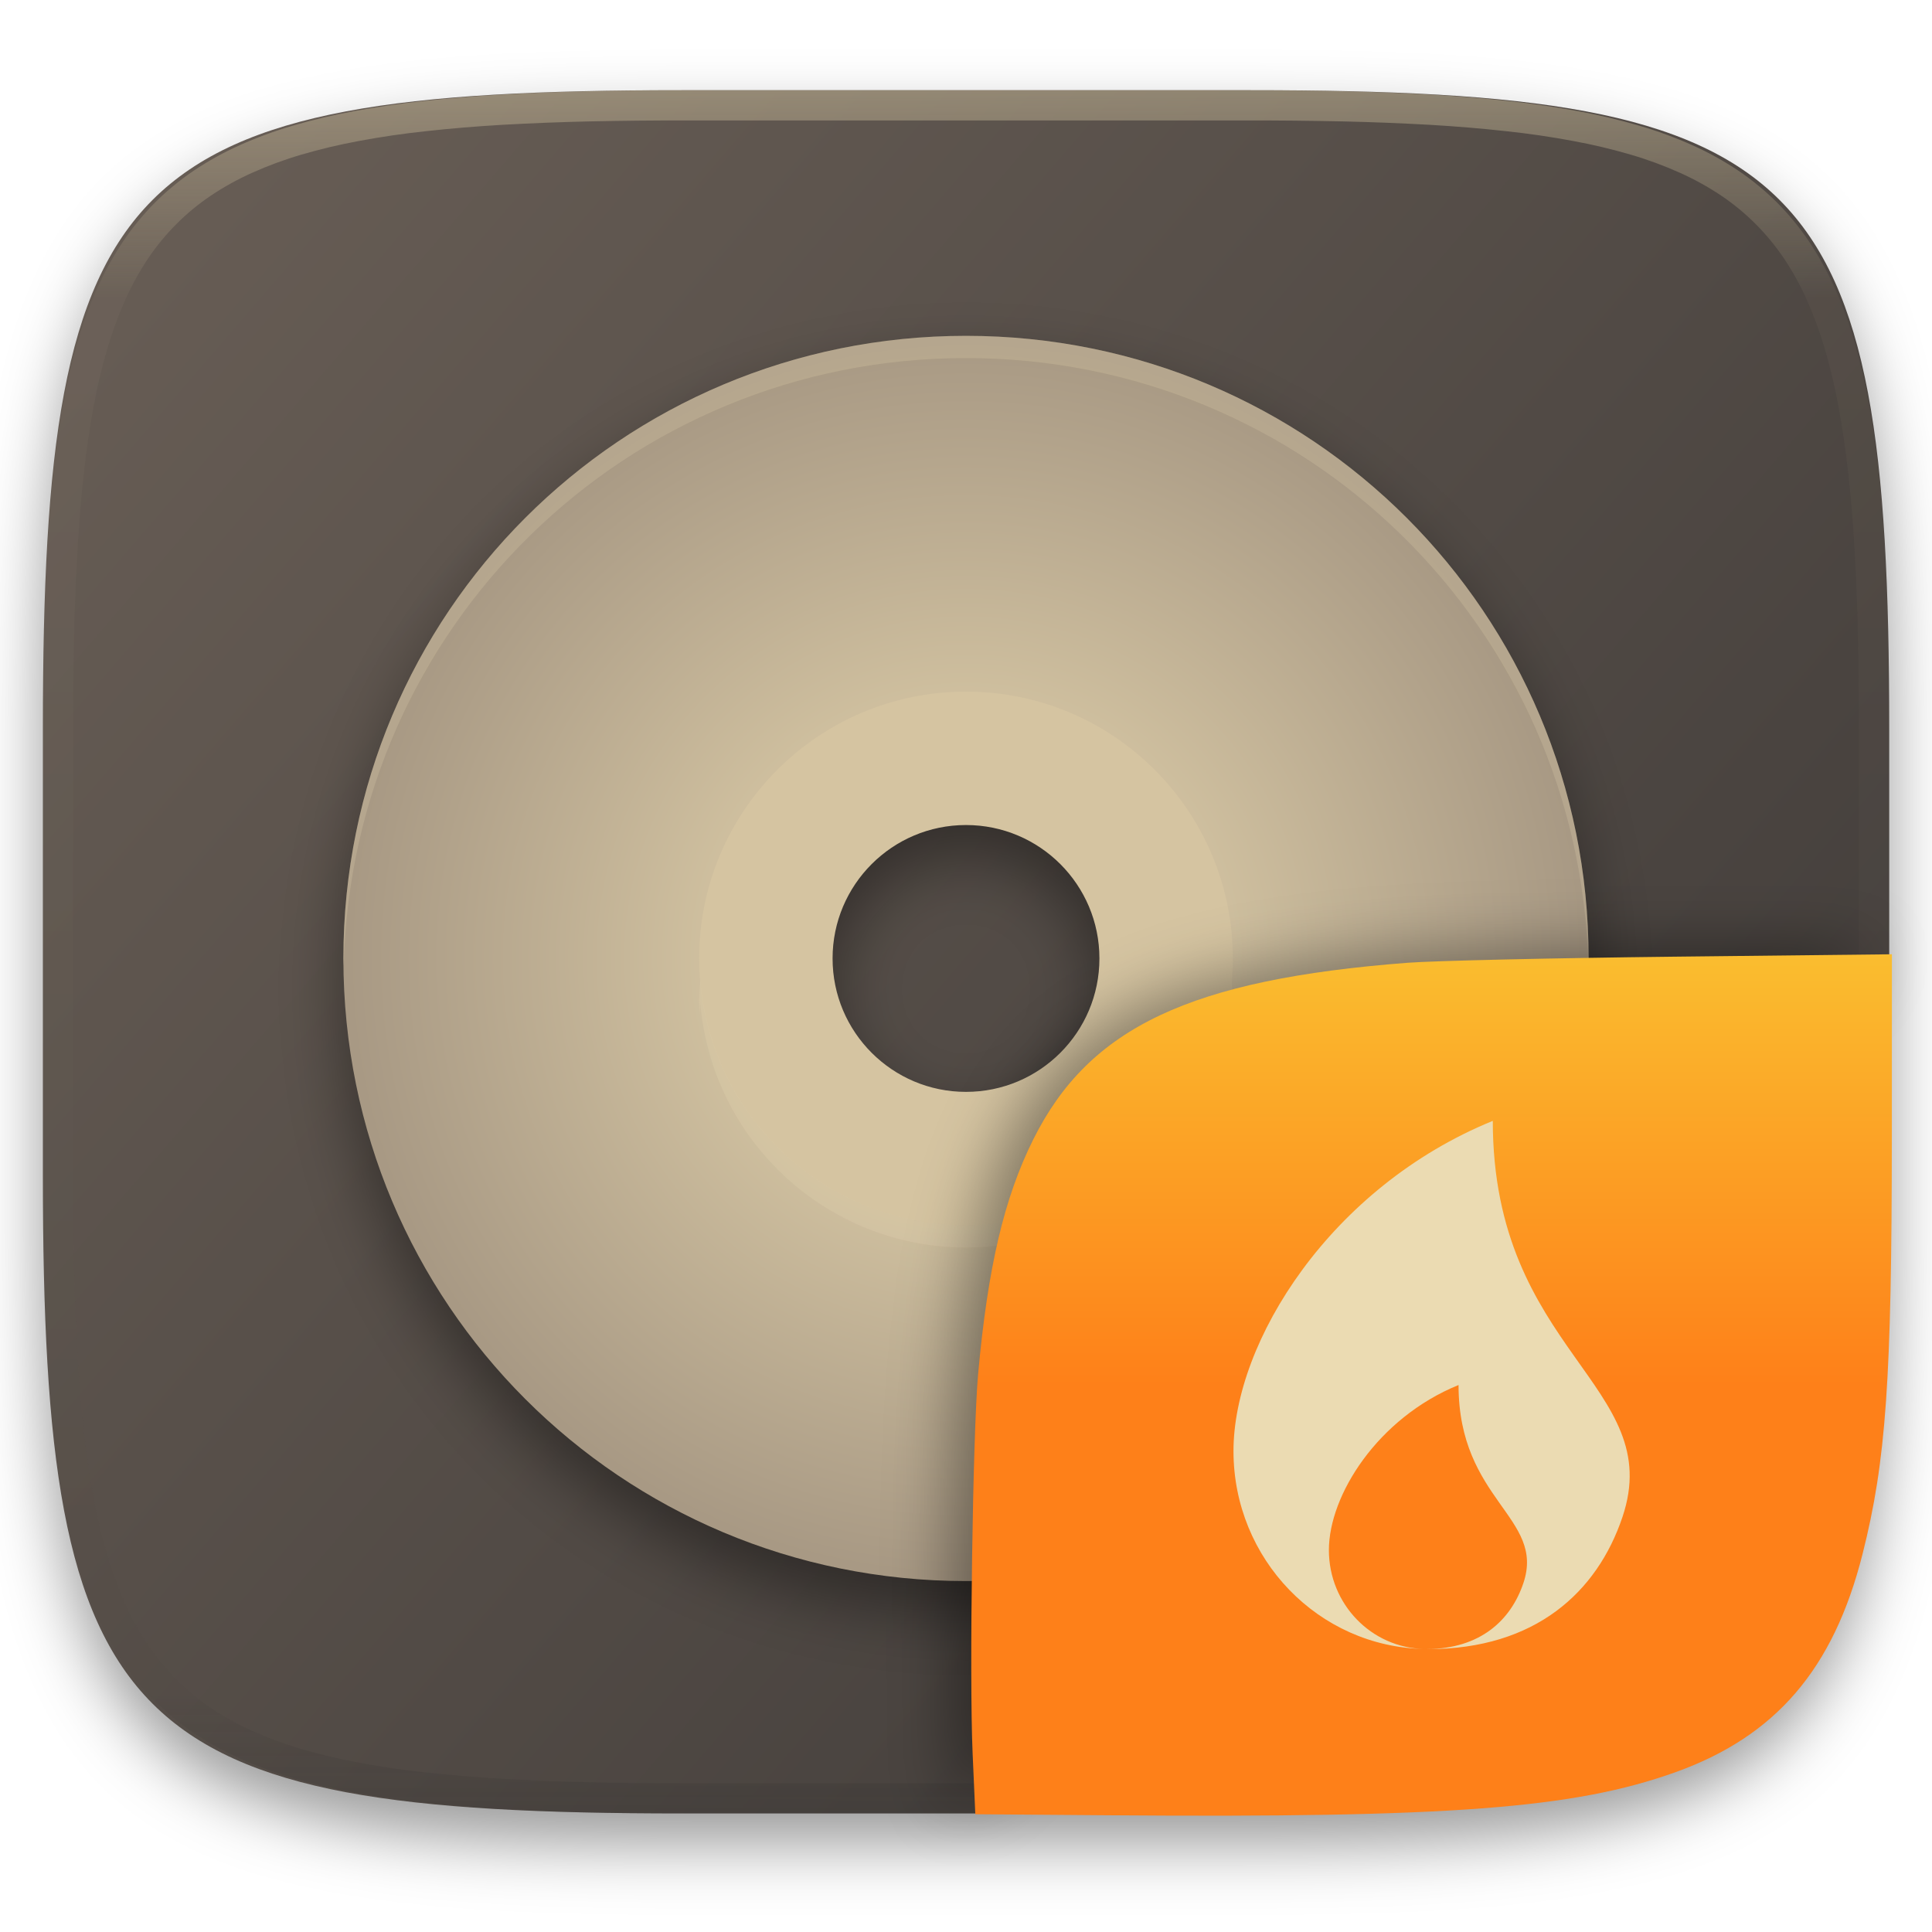
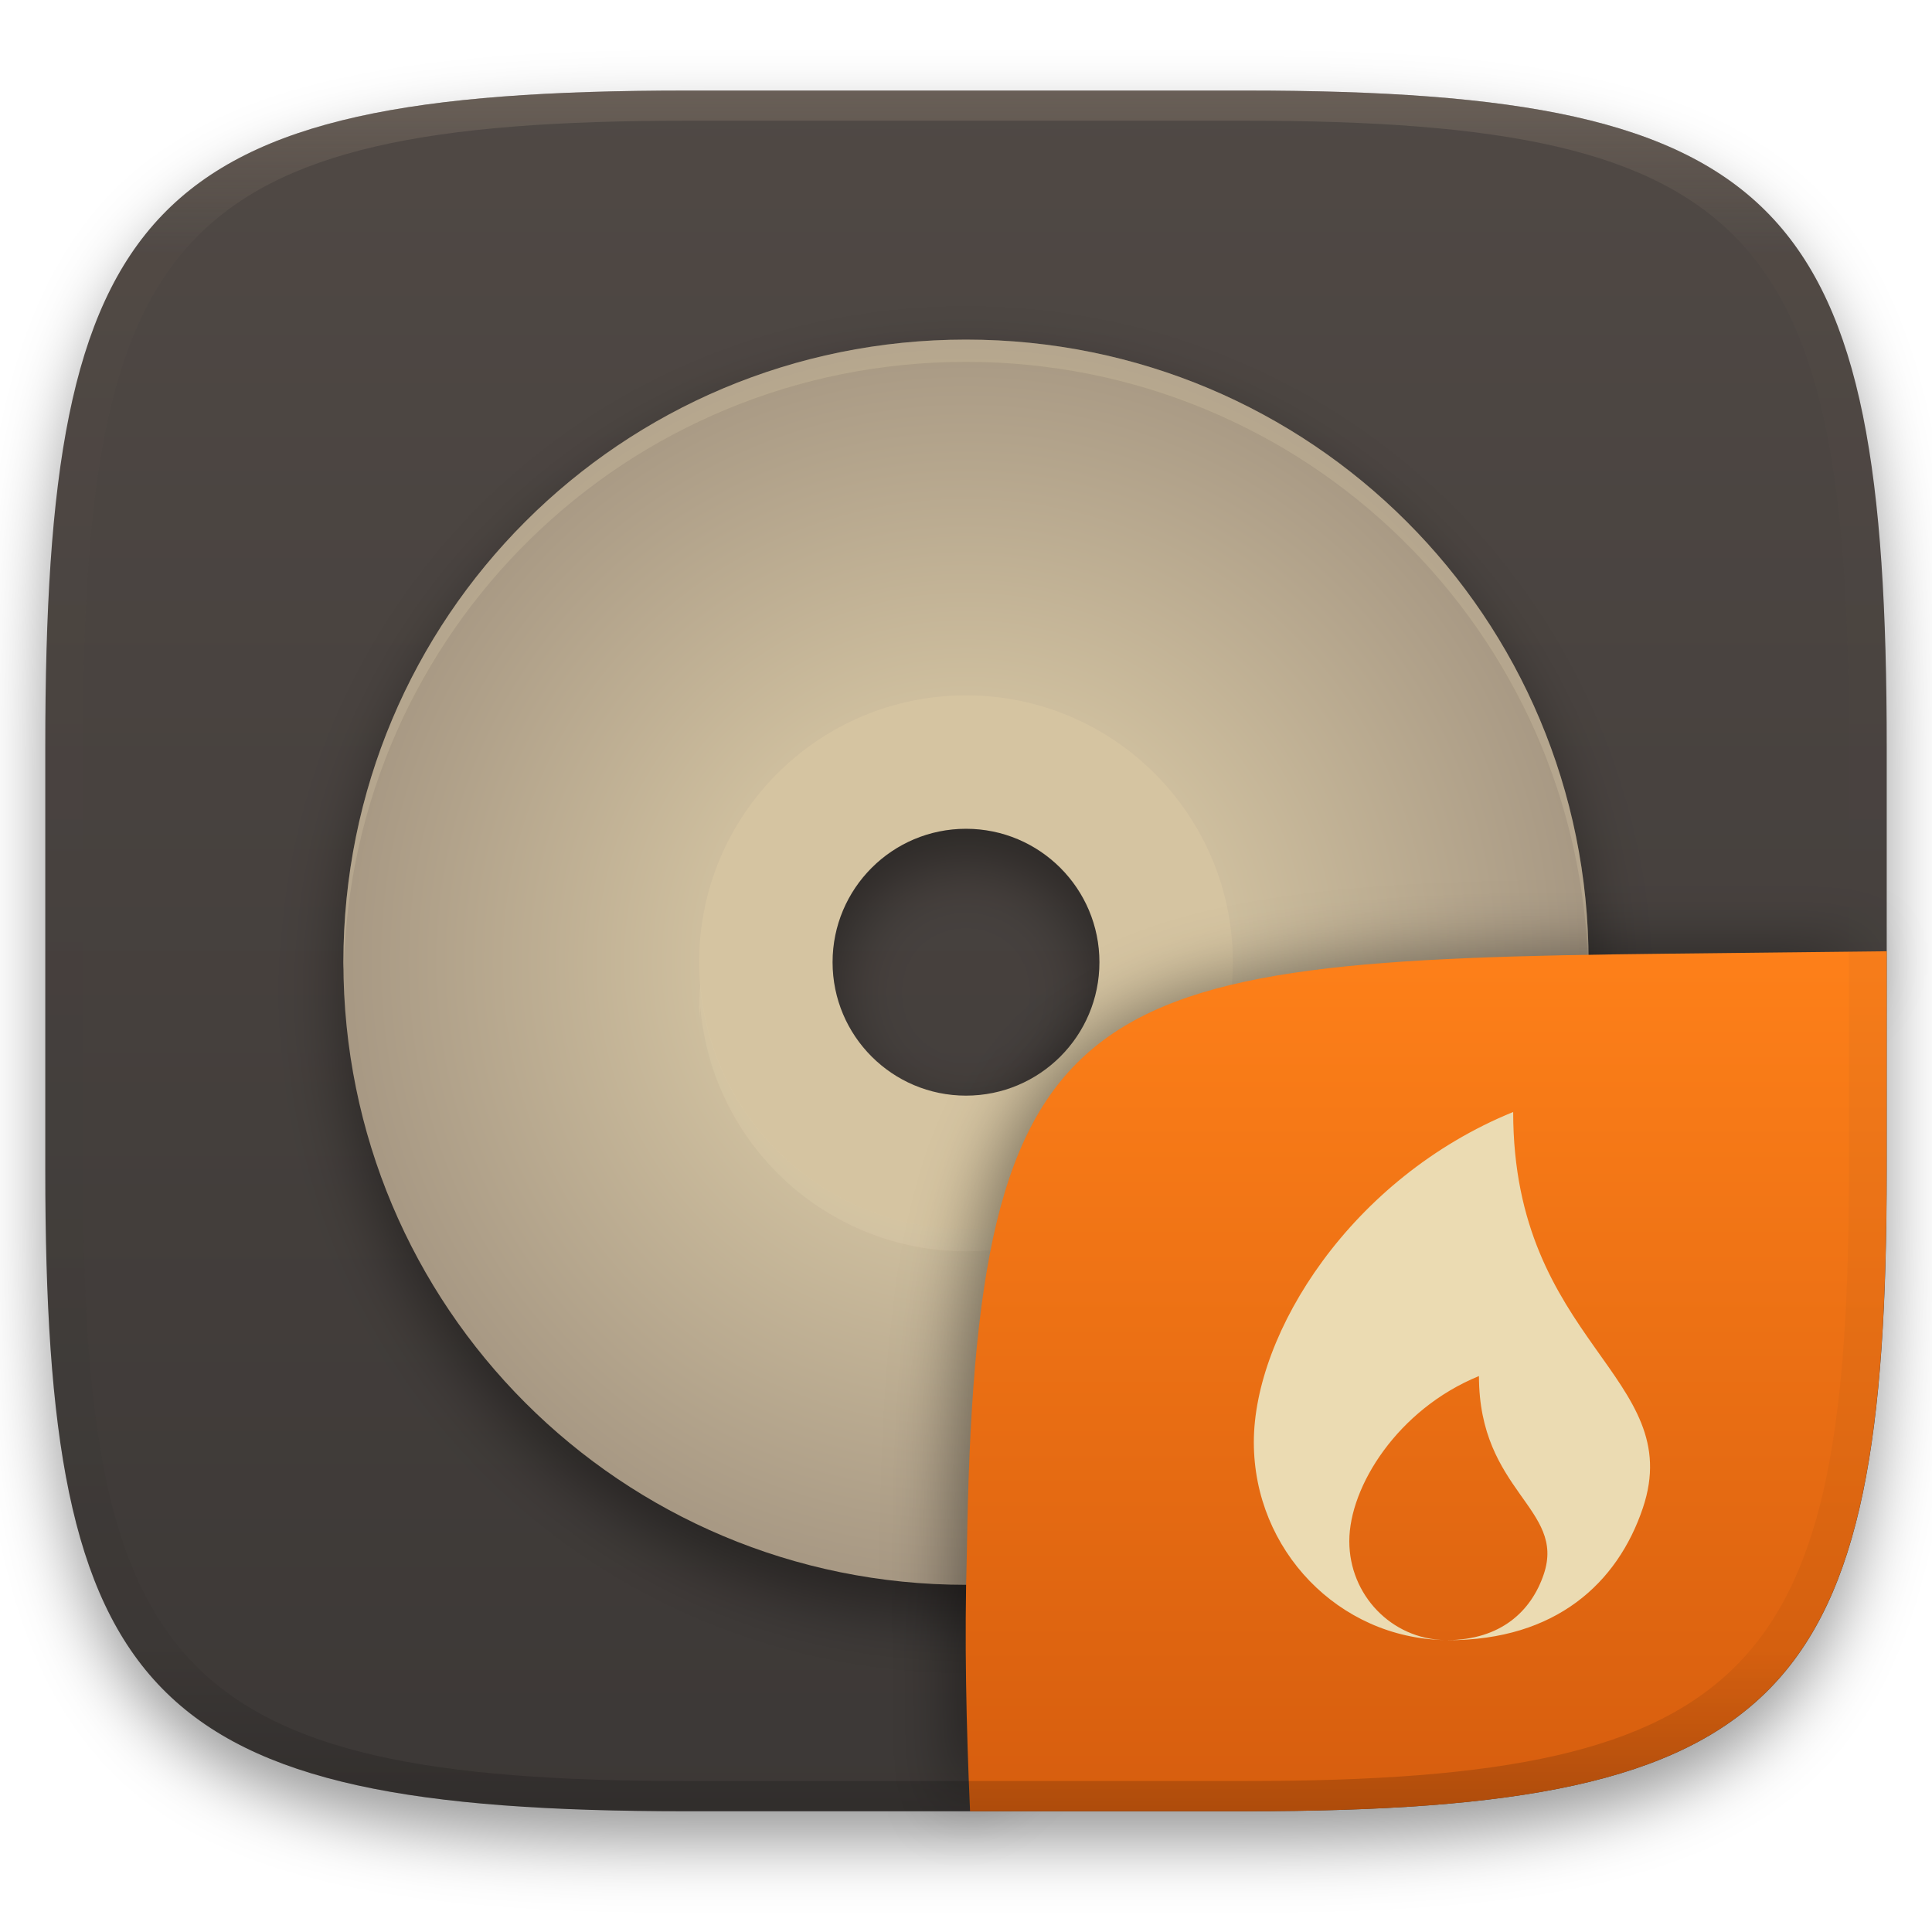
- <svg xmlns="http://www.w3.org/2000/svg" style="isolation:isolate" width="256" height="256" viewBox="0 0 256 256">
+ <svg xmlns="http://www.w3.org/2000/svg" width="256" height="256" style="isolation:isolate" version="1.1" viewBox="0 0 256 256">
  <defs>
-     <filter id="BxpbLP2aDB6ZODeqLB0ZUN7L4a1SeZob" width="400%" height="400%" x="-200%" y="-200%" color-interpolation-filters="sRGB" filterUnits="objectBoundingBox">
+     <filter id="a" x="-.042" y="-.045" width="1.084" height="1.108" color-interpolation-filters="sRGB">
+       <feGaussianBlur in="SourceGraphic" stdDeviation="4.294" />
+       <feOffset dy="4" result="pf_100_offsetBlur" />
+       <feFlood flood-opacity=".4" />
+       <feComposite in2="pf_100_offsetBlur" operator="in" result="pf_100_dropShadow" />
+       <feBlend in="SourceGraphic" in2="pf_100_dropShadow" />
+     </filter>
+     <linearGradient id="b" x1=".5" x2=".5" y2="1" gradientTransform="matrix(244,0,0,228,5.981,12.12)" gradientUnits="userSpaceOnUse">
+       <stop stop-color="#504945" offset="0" />
+       <stop stop-color="#3c3836" offset="1" />
+     </linearGradient>
+     <linearGradient id="linearGradient31" x1=".5" x2=".5" y2="1" gradientTransform="matrix(244,0,0,228,5.986,12)" gradientUnits="userSpaceOnUse">
+       <stop stop-color="#928374" offset="0" />
+       <stop stop-color="#928374" stop-opacity=".098" offset=".1" />
+       <stop stop-opacity=".098" offset=".9" />
+       <stop stop-opacity=".498" offset="1" />
+     </linearGradient>
+     <filter id="wBb1wNSgSQ0c8DHhwpBs3sPy9gWOL0Dc" x="-.084" y="-.09" width="1.168" height="1.18" color-interpolation-filters="sRGB">
+       <feGaussianBlur stdDeviation="4.294" />
+     </filter>
+     <linearGradient id="b-9-6" x1=".631" x2=".631" y1=".5" y2="1" gradientTransform="matrix(244,0,0,228,5.983,12)" gradientUnits="userSpaceOnUse">
+       <stop stop-color="#fe8019" offset="0" />
+       <stop stop-color="#d65d0e" offset="1" />
+     </linearGradient>
+   </defs>
+   <g transform="translate(9.09e-6 -.12)" filter="url(#a)" style="isolation:isolate">
+     <path d="m165 12.12c72 0 85 15 85 87v56c0 70-13 85-85 85h-74c-72 0-85-15-85-85v-56c0-72 13-87 85-87z" fill="url(#b)" />
+   </g>
+   <g transform="translate(-5.532e-6 .498)" filter="url(#Fwjgexsm1nkXpQST70gM7rHBPITi8gMH)">
+     <path d="m128 82.8c-24.41 0-44.2 19.79-44.2 44.2s19.79 44.2 44.2 44.2 44.2-19.79 44.2-44.2-19.79-44.2-44.2-44.2zm0 26.52c9.764 0 17.68 7.915 17.68 17.68s-7.915 17.68-17.68 17.68-17.68-7.915-17.68-17.68 7.915-17.68 17.68-17.68z" fill="#d5c4a1" />
+     <radialGradient id="_rgradient_0" cx=".5" cy=".5" r=".5" gradientTransform="matrix(165,0,0,165,45.5,44.5)" gradientUnits="userSpaceOnUse">
+       <stop stop-color="#ebdbb2" offset="0" />
+       <stop stop-color="#a89984" offset="1" />
+     </radialGradient>
+     <path d="m128 44.5c-45.7 0-82.5 36.8-82.5 82.5s36.8 82.5 82.5 82.5 82.5-36.8 82.5-82.5-36.8-82.5-82.5-82.5zm0 47.14c19.53 0 35.36 15.83 35.36 35.36s-15.83 35.36-35.36 35.36-35.36-15.83-35.36-35.36 15.83-35.36 35.36-35.36z" fill="url(#_rgradient_0)" />
+     <g opacity=".2">
+       <path d="m128 44.5c-45.7 0-82.5 36.8-82.5 82.5 0 0.335 0.033 0.66 0.052 0.99 1.036-44.79 37.4-80.54 82.45-80.54 45.04 0 81.41 35.75 82.45 80.53 0.018-0.326 0.046-0.647 0.046-0.978 0-45.7-36.8-82.5-82.5-82.5zm-35.21 85.44c-0.091 0.983-0.141 1.97-0.149 2.958 0.015 0.491 0.039 0.983 0.075 1.473 0.014-0.495 0.039-0.99 0.074-1.485 1.526 18.32 16.83 32.41 35.21 32.42 18.37-0.014 33.67-14.09 35.21-32.4 0.043 0.581 0.071 1.162 0.086 1.744 0.035-0.584 0.057-1.17 0.063-1.755-9e-3 -0.98-0.059-1.959-0.149-2.935-1.537 18.31-16.84 32.39-35.21 32.4-18.38-0.014-33.68-14.11-35.21-32.42z" fill="#ebdbb2" />
+     </g>
+   </g>
+   <g transform="translate(-.0009712 .04561)" style="isolation:isolate">
+     <g filter="url(#wBb1wNSgSQ0c8DHhwpBs3sPy9gWOL0Dc)" opacity=".4">
+       <path d="m126.3 240.3-0.32-28.79c0-73.99 10.58-85.49 84.64-85.49h38.01" />
+     </g>
+     <path d="m250 126-28.95 0.32c-78.35 0.867-91.85 4.404-92.94 79.55-0.332 11.37-0.076 22.72 0.428 34.08 1.9e-4 4e-3 36.19 4e-3 36.45 4e-3 72 0 85-15 85-85z" fill="url(#b-9-6)" style="isolation:isolate" />
+     <path d="m200.5 147.3c-21.47 8.75-34.36 29.26-34.36 43.75 0 14.33 11.27 25.95 25.28 26.22-6.997-0.14-12.63-5.939-12.63-13.1 0-7.249 6.443-17.5 17.18-21.88 0 15.31 11.53 17.53 8.59 26.25-1.666 4.947-5.731 8.701-12.78 8.741 0.042 2.2e-4 0.089 5e-3 0.134 5e-3 14.23 0 22.42-7.553 25.77-17.5 5.877-17.45-17.18-21.88-17.18-52.5z" fill="#ebdbb2" style="isolation:isolate" />
+   </g>
+   <g transform="translate(9.09e-6 -.12)" opacity=".4" style="isolation:isolate">
+     <path transform="translate(-.004996 .116)" d="m91 12c-72 0-85 15-85 87v56c0 70 13 85 85 85h74c72 0 85-15 85-85v-56c0-72-13-87-85-87zm0 4h74c68 0 80 15 80 83v56c0 66-12 81-80 81h-74c-68 0-80-15-80-81v-56c0-68 12-83 80-83z" fill="url(#linearGradient31)" opacity="1" />
+   </g>
+   <defs>
+     <filter id="Fwjgexsm1nkXpQST70gM7rHBPITi8gMH" x="-.062" y="-.062" width="1.125" height="1.149" color-interpolation-filters="sRGB">
      <feGaussianBlur in="SourceGraphic" stdDeviation="4.294" />
      <feOffset dx="0" dy="4" result="pf_100_offsetBlur" />
      <feFlood flood-opacity=".4" />
      <feComposite in2="pf_100_offsetBlur" operator="in" result="pf_100_dropShadow" />
-       <feBlend in="SourceGraphic" in2="pf_100_dropShadow" mode="normal" />
+       <feBlend in="SourceGraphic" in2="pf_100_dropShadow" />
    </filter>
  </defs>
-   <g filter="url(#BxpbLP2aDB6ZODeqLB0ZUN7L4a1SeZob)">
-     <linearGradient id="_lgradient_73" x1=".993" x2=".002" y1=".988" y2=".193" gradientTransform="matrix(244.6483,0,0,228.3384,5.681691,11.95)" gradientUnits="userSpaceOnUse">
-       <stop offset="0%" style="stop-color:#3c3836" />
-       <stop offset="100%" style="stop-color:#665c54" />
-     </linearGradient>
-     <path fill="url(#_lgradient_73)" d="M 165.691 11.95 C 239.746 11.95 250.33 22.507 250.33 96.494 L 250.33 155.745 C 250.33 229.731 239.746 240.288 165.691 240.288 L 90.321 240.288 C 16.265 240.288 5.682 229.731 5.682 155.745 L 5.682 96.494 C 5.682 22.507 16.265 11.95 90.321 11.95 L 165.691 11.95 Z" />
-   </g>
-   <g opacity=".4">
-     <linearGradient id="_lgradient_74" x1=".517" x2=".517" y1="0" y2="1" gradientTransform="matrix(244.65,0,0,228.34,5.68,11.95)" gradientUnits="userSpaceOnUse">
-       <stop offset="0%" style="stop-color:#ebdbb2" />
-       <stop offset="12.5%" stop-opacity=".098" style="stop-color:#ebdbb2" />
-       <stop offset="92.5%" stop-opacity=".098" style="stop-color:#282828" />
-       <stop offset="100%" stop-opacity=".498" style="stop-color:#282828" />
-     </linearGradient>
-     <path fill="url(#_lgradient_74)" fill-rule="evenodd" d="M 165.068 11.951 C 169.396 11.941 173.724 11.991 178.052 12.089 C 181.927 12.167 185.803 12.315 189.678 12.541 C 193.131 12.737 196.583 13.022 200.026 13.395 C 203.085 13.73 206.144 14.181 209.174 14.741 C 211.889 15.243 214.574 15.881 217.22 16.657 C 219.62 17.355 221.971 18.219 224.243 19.241 C 226.358 20.184 228.384 21.304 230.302 22.591 C 232.142 23.829 233.863 25.244 235.437 26.806 C 237.001 28.378 238.417 30.088 239.656 31.925 C 240.945 33.841 242.066 35.865 243.02 37.967 C 244.043 40.247 244.909 42.585 245.617 44.972 C 246.394 47.615 247.034 50.297 247.535 53.009 C 248.096 56.035 248.548 59.081 248.883 62.136 C 249.257 65.575 249.542 69.014 249.739 72.462 C 249.965 76.323 250.112 80.194 250.201 84.055 C 250.289 88.378 250.339 92.701 250.329 97.014 L 250.329 155.226 C 250.339 159.549 250.289 163.862 250.201 168.185 C 250.112 172.056 249.965 175.917 249.739 179.778 C 249.542 183.226 249.257 186.675 248.883 190.104 C 248.548 193.159 248.096 196.215 247.535 199.241 C 247.034 201.943 246.394 204.625 245.617 207.268 C 244.909 209.655 244.043 212.003 243.02 214.273 C 242.066 216.385 240.945 218.399 239.656 220.315 C 238.417 222.152 237.001 223.872 235.437 225.434 C 233.863 226.996 232.142 228.411 230.302 229.649 C 228.384 230.936 226.358 232.056 224.243 232.999 C 221.971 234.021 219.62 234.885 217.22 235.593 C 214.574 236.369 211.889 237.007 209.174 237.499 C 206.144 238.068 203.085 238.51 200.026 238.845 C 196.583 239.218 193.131 239.503 189.678 239.699 C 185.803 239.925 181.927 240.073 178.052 240.161 C 173.724 240.249 169.396 240.299 165.068 240.289 L 90.942 240.289 C 86.614 240.299 82.286 240.249 77.958 240.161 C 74.083 240.073 70.207 239.925 66.332 239.699 C 62.879 239.503 59.427 239.218 55.984 238.845 C 52.925 238.51 49.866 238.068 46.836 237.499 C 44.121 237.007 41.436 236.369 38.79 235.593 C 36.39 234.885 34.039 234.021 31.767 232.999 C 29.652 232.056 27.626 230.936 25.708 229.649 C 23.868 228.411 22.147 226.996 20.573 225.434 C 19.009 223.872 17.593 222.152 16.354 220.315 C 15.065 218.399 13.944 216.385 12.99 214.273 C 11.967 212.003 11.101 209.655 10.393 207.268 C 9.616 204.625 8.976 201.943 8.475 199.241 C 7.914 196.215 7.462 193.159 7.127 190.104 C 6.753 186.675 6.468 183.226 6.271 179.778 C 6.045 175.917 5.898 172.056 5.809 168.185 C 5.721 163.862 5.671 159.549 5.681 155.226 L 5.681 97.014 C 5.671 92.701 5.721 88.378 5.809 84.055 C 5.898 80.194 6.045 76.323 6.271 72.462 C 6.468 69.014 6.753 65.575 7.127 62.136 C 7.462 59.081 7.914 56.035 8.475 53.009 C 8.976 50.297 9.616 47.615 10.393 44.972 C 11.101 42.585 11.967 40.247 12.99 37.967 C 13.944 35.865 15.065 33.841 16.354 31.925 C 17.593 30.088 19.009 28.378 20.573 26.806 C 22.147 25.244 23.868 23.829 25.708 22.591 C 27.626 21.304 29.652 20.184 31.767 19.241 C 34.039 18.219 36.39 17.355 38.79 16.657 C 41.436 15.881 44.121 15.243 46.836 14.741 C 49.866 14.181 52.925 13.73 55.984 13.395 C 59.427 13.022 62.879 12.737 66.332 12.541 C 70.207 12.315 74.083 12.167 77.958 12.089 C 82.286 11.991 86.614 11.941 90.942 11.951 L 165.068 11.951 Z M 165.078 15.96 C 169.376 15.95 173.675 15.999 177.973 16.087 C 181.8 16.176 185.626 16.323 189.452 16.539 C 192.836 16.736 196.219 17.011 199.583 17.384 C 202.554 17.699 205.515 18.131 208.446 18.681 C 211.023 19.153 213.58 19.762 216.099 20.499 C 218.322 21.147 220.495 21.953 222.6 22.896 C 224.509 23.751 226.338 24.763 228.069 25.922 C 229.692 27.013 231.207 28.26 232.594 29.646 C 233.981 31.031 235.23 32.544 236.332 34.165 C 237.492 35.894 238.506 37.712 239.361 39.608 C 240.306 41.72 241.112 43.892 241.761 46.102 C 242.509 48.617 243.109 51.162 243.591 53.736 C 244.132 56.664 244.565 59.611 244.889 62.578 C 245.263 65.938 245.539 69.308 245.735 72.688 C 245.952 76.51 246.109 80.322 246.188 84.144 C 246.276 88.437 246.325 92.721 246.325 97.014 C 246.325 97.014 246.325 97.014 246.325 97.014 L 246.325 155.226 C 246.325 155.226 246.325 155.226 246.325 155.226 C 246.325 159.519 246.276 163.803 246.188 168.096 C 246.109 171.918 245.952 175.74 245.735 179.552 C 245.539 182.932 245.263 186.302 244.889 189.672 C 244.565 192.629 244.132 195.576 243.591 198.504 C 243.109 201.078 242.509 203.623 241.761 206.138 C 241.112 208.358 240.306 210.52 239.361 212.632 C 238.506 214.528 237.492 216.356 236.332 218.075 C 235.23 219.706 233.981 221.219 232.594 222.604 C 231.207 223.98 229.692 225.227 228.069 226.318 C 226.338 227.477 224.509 228.489 222.6 229.344 C 220.495 230.297 218.322 231.093 216.099 231.741 C 213.58 232.478 211.023 233.087 208.446 233.559 C 205.515 234.109 202.554 234.541 199.583 234.865 C 196.219 235.229 192.836 235.514 189.452 235.701 C 185.626 235.917 181.8 236.074 177.973 236.153 C 173.675 236.251 169.376 236.29 165.078 236.29 C 165.078 236.29 165.078 236.29 165.068 236.29 L 90.942 236.29 C 90.932 236.29 90.932 236.29 90.932 236.29 C 86.634 236.29 82.335 236.251 78.037 236.153 C 74.21 236.074 70.384 235.917 66.558 235.701 C 63.174 235.514 59.791 235.229 56.427 234.865 C 53.456 234.541 50.495 234.109 47.564 233.559 C 44.987 233.087 42.43 232.478 39.911 231.741 C 37.688 231.093 35.515 230.297 33.41 229.344 C 31.501 228.489 29.672 227.477 27.941 226.318 C 26.318 225.227 24.803 223.98 23.416 222.604 C 22.029 221.219 20.78 219.706 19.678 218.075 C 18.518 216.356 17.504 214.528 16.649 212.632 C 15.704 210.52 14.898 208.358 14.249 206.138 C 13.501 203.623 12.901 201.078 12.419 198.504 C 11.878 195.576 11.445 192.629 11.121 189.672 C 10.747 186.302 10.472 182.932 10.275 179.552 C 10.058 175.74 9.901 171.918 9.822 168.096 C 9.734 163.803 9.685 159.519 9.685 155.226 C 9.685 155.226 9.685 155.226 9.685 155.226 L 9.685 97.014 C 9.685 97.014 9.685 97.014 9.685 97.014 C 9.685 92.721 9.734 88.437 9.822 84.144 C 9.901 80.322 10.058 76.51 10.275 72.688 C 10.472 69.308 10.747 65.938 11.121 62.578 C 11.445 59.611 11.878 56.664 12.419 53.736 C 12.901 51.162 13.501 48.617 14.249 46.102 C 14.898 43.892 15.704 41.72 16.649 39.608 C 17.504 37.712 18.518 35.894 19.678 34.165 C 20.78 32.544 22.029 31.031 23.416 29.646 C 24.803 28.26 26.318 27.013 27.941 25.922 C 29.672 24.763 31.501 23.751 33.41 22.896 C 35.515 21.953 37.688 21.147 39.911 20.499 C 42.43 19.762 44.987 19.153 47.564 18.681 C 50.495 18.131 53.456 17.699 56.427 17.384 C 59.791 17.011 63.174 16.736 66.558 16.539 C 70.384 16.323 74.21 16.176 78.037 16.087 C 82.335 15.999 86.634 15.95 90.932 15.96 C 90.932 15.96 90.932 15.96 90.942 15.96 L 165.068 15.96 C 165.078 15.96 165.078 15.96 165.078 15.96 Z" />
-   </g>
-   <g filter="url(#mKFQcPkqXURqWmQnnjSxEeV0Jo2d9vkP)">
-     <path fill="#d5c4a1" d="M 128 82.804 C 103.591 82.804 83.804 102.591 83.804 127 C 83.804 151.409 103.591 171.196 128 171.196 C 152.409 171.196 172.196 151.409 172.196 127 C 172.196 102.591 152.409 82.804 128 82.804 Z M 128 109.321 C 137.764 109.321 145.679 117.236 145.679 127 C 145.679 136.764 137.764 144.679 128 144.679 C 118.236 144.679 110.321 136.764 110.321 127 C 110.321 117.236 118.236 109.321 128 109.321 Z" />
-     <radialGradient id="_rgradient_0" cx=".5" cy=".5" r=".5" fx=".5" fy=".5" gradientTransform="matrix(165,0,0,165,45.5,44.5)" gradientUnits="userSpaceOnUse">
-       <stop offset="0%" style="stop-color:#ebdbb2" />
-       <stop offset="100%" style="stop-color:#a89984" />
-     </radialGradient>
-     <path fill="url(#_rgradient_0)" d="M 128 44.5 C 82.295 44.5 45.5 81.295 45.5 127 C 45.5 172.705 82.295 209.5 128 209.5 C 173.705 209.5 210.5 172.705 210.5 127 C 210.5 81.295 173.705 44.5 128 44.5 Z M 128 91.643 C 147.527 91.643 163.357 107.473 163.357 127 C 163.357 146.527 147.527 162.357 128 162.357 C 108.473 162.357 92.643 146.527 92.643 127 C 92.643 107.473 108.473 91.643 128 91.643 Z" />
-     <g opacity=".2">
-       <path fill="#ebdbb2" d="M 128 44.5 C 82.295 44.5 45.5 81.295 45.5 127 C 45.5 127.335 45.533 127.66 45.552 127.99 C 46.588 83.199 82.951 47.446 128 47.446 C 173.045 47.446 209.412 83.193 210.454 127.978 C 210.472 127.652 210.5 127.331 210.5 127 C 210.5 81.295 173.705 44.5 128 44.5 Z M 92.792 129.935 C 92.701 130.918 92.651 131.905 92.643 132.893 C 92.658 133.384 92.682 133.876 92.718 134.366 C 92.732 133.871 92.757 133.376 92.792 132.881 C 94.318 151.197 109.621 165.289 128 165.304 C 146.371 165.29 161.671 151.211 163.208 132.904 C 163.251 133.485 163.279 134.066 163.294 134.648 C 163.329 134.064 163.351 133.478 163.357 132.893 C 163.348 131.913 163.298 130.934 163.208 129.958 C 161.671 148.264 146.371 162.344 128 162.357 C 109.621 162.343 94.318 148.25 92.792 129.935 Z" />
-     </g>
-   </g>
-   <defs>
-     <filter id="mKFQcPkqXURqWmQnnjSxEeV0Jo2d9vkP" width="400%" height="400%" x="-200%" y="-200%" color-interpolation-filters="sRGB" filterUnits="objectBoundingBox">
-       <feGaussianBlur in="SourceGraphic" stdDeviation="4.294" />
-       <feOffset dx="0" dy="4" result="pf_100_offsetBlur" />
-       <feFlood flood-opacity=".4" />
-       <feComposite in2="pf_100_offsetBlur" operator="in" result="pf_100_dropShadow" />
-       <feBlend in="SourceGraphic" in2="pf_100_dropShadow" mode="normal" />
-     </filter>
-   </defs>
-   <defs>
-     <filter id="tzX0RnrPsFE1ZnkV935lbSFvW1lFPJWu" width="400%" height="400%" x="-200%" y="-200%" color-interpolation-filters="sRGB" filterUnits="objectBoundingBox">
-       <feGaussianBlur stdDeviation="4.294" />
-     </filter>
-   </defs>
-   <g opacity=".4" filter="url(#tzX0RnrPsFE1ZnkV935lbSFvW1lFPJWu)">
-     <path d="M 126.32 240.288 L 126 211.494 C 126 137.507 136.584 126 210.639 126 L 248.648 126" />
-   </g>
-   <linearGradient id="_lgradient_75" x1="0" x2="0" y1="0" y2="1" gradientTransform="matrix(121.9849,0,0,114.1423,128.7,126.4461)" gradientUnits="userSpaceOnUse">
-     <stop offset="0%" style="stop-color:#fabd2f" />
-     <stop offset="50%" style="stop-color:#fe8019" />
-     <stop offset="100%" style="stop-color:#fe8019" />
-   </linearGradient>
-   <path fill="url(#_lgradient_75)" d="M 146.981 240.533 L 129.235 240.395 L 128.875 232.289 C 128.427 222.201 128.898 189.86 129.607 182.052 C 130.892 167.904 133.047 158.74 136.92 150.966 C 144.316 136.118 157.752 129.78 186.519 127.57 C 189.982 127.304 205.835 126.942 221.75 126.766 L 250.685 126.446 L 250.678 150.617 C 250.668 182.808 249.912 193.582 246.801 205.9 C 242.946 221.166 235.296 230.076 221.947 234.847 C 208.546 239.636 192.096 240.884 146.982 240.533 L 146.981 240.533 Z" />
-   <path fill="#ebdbb2" d="M 197.804 148.521 C 176.332 157.271 163.443 177.781 163.443 192.271 C 163.443 206.598 174.716 218.223 188.719 218.496 C 181.722 218.356 176.085 212.557 176.085 205.396 C 176.085 198.147 182.527 187.896 193.265 183.521 C 193.265 198.833 204.794 201.047 201.856 209.771 C 200.189 214.718 196.125 218.472 189.079 218.512 C 189.121 218.513 189.168 218.517 189.213 218.517 C 203.445 218.517 211.633 210.964 214.983 201.017 C 220.861 183.569 197.803 179.142 197.803 148.517 L 197.804 148.521 Z" />
</svg>
